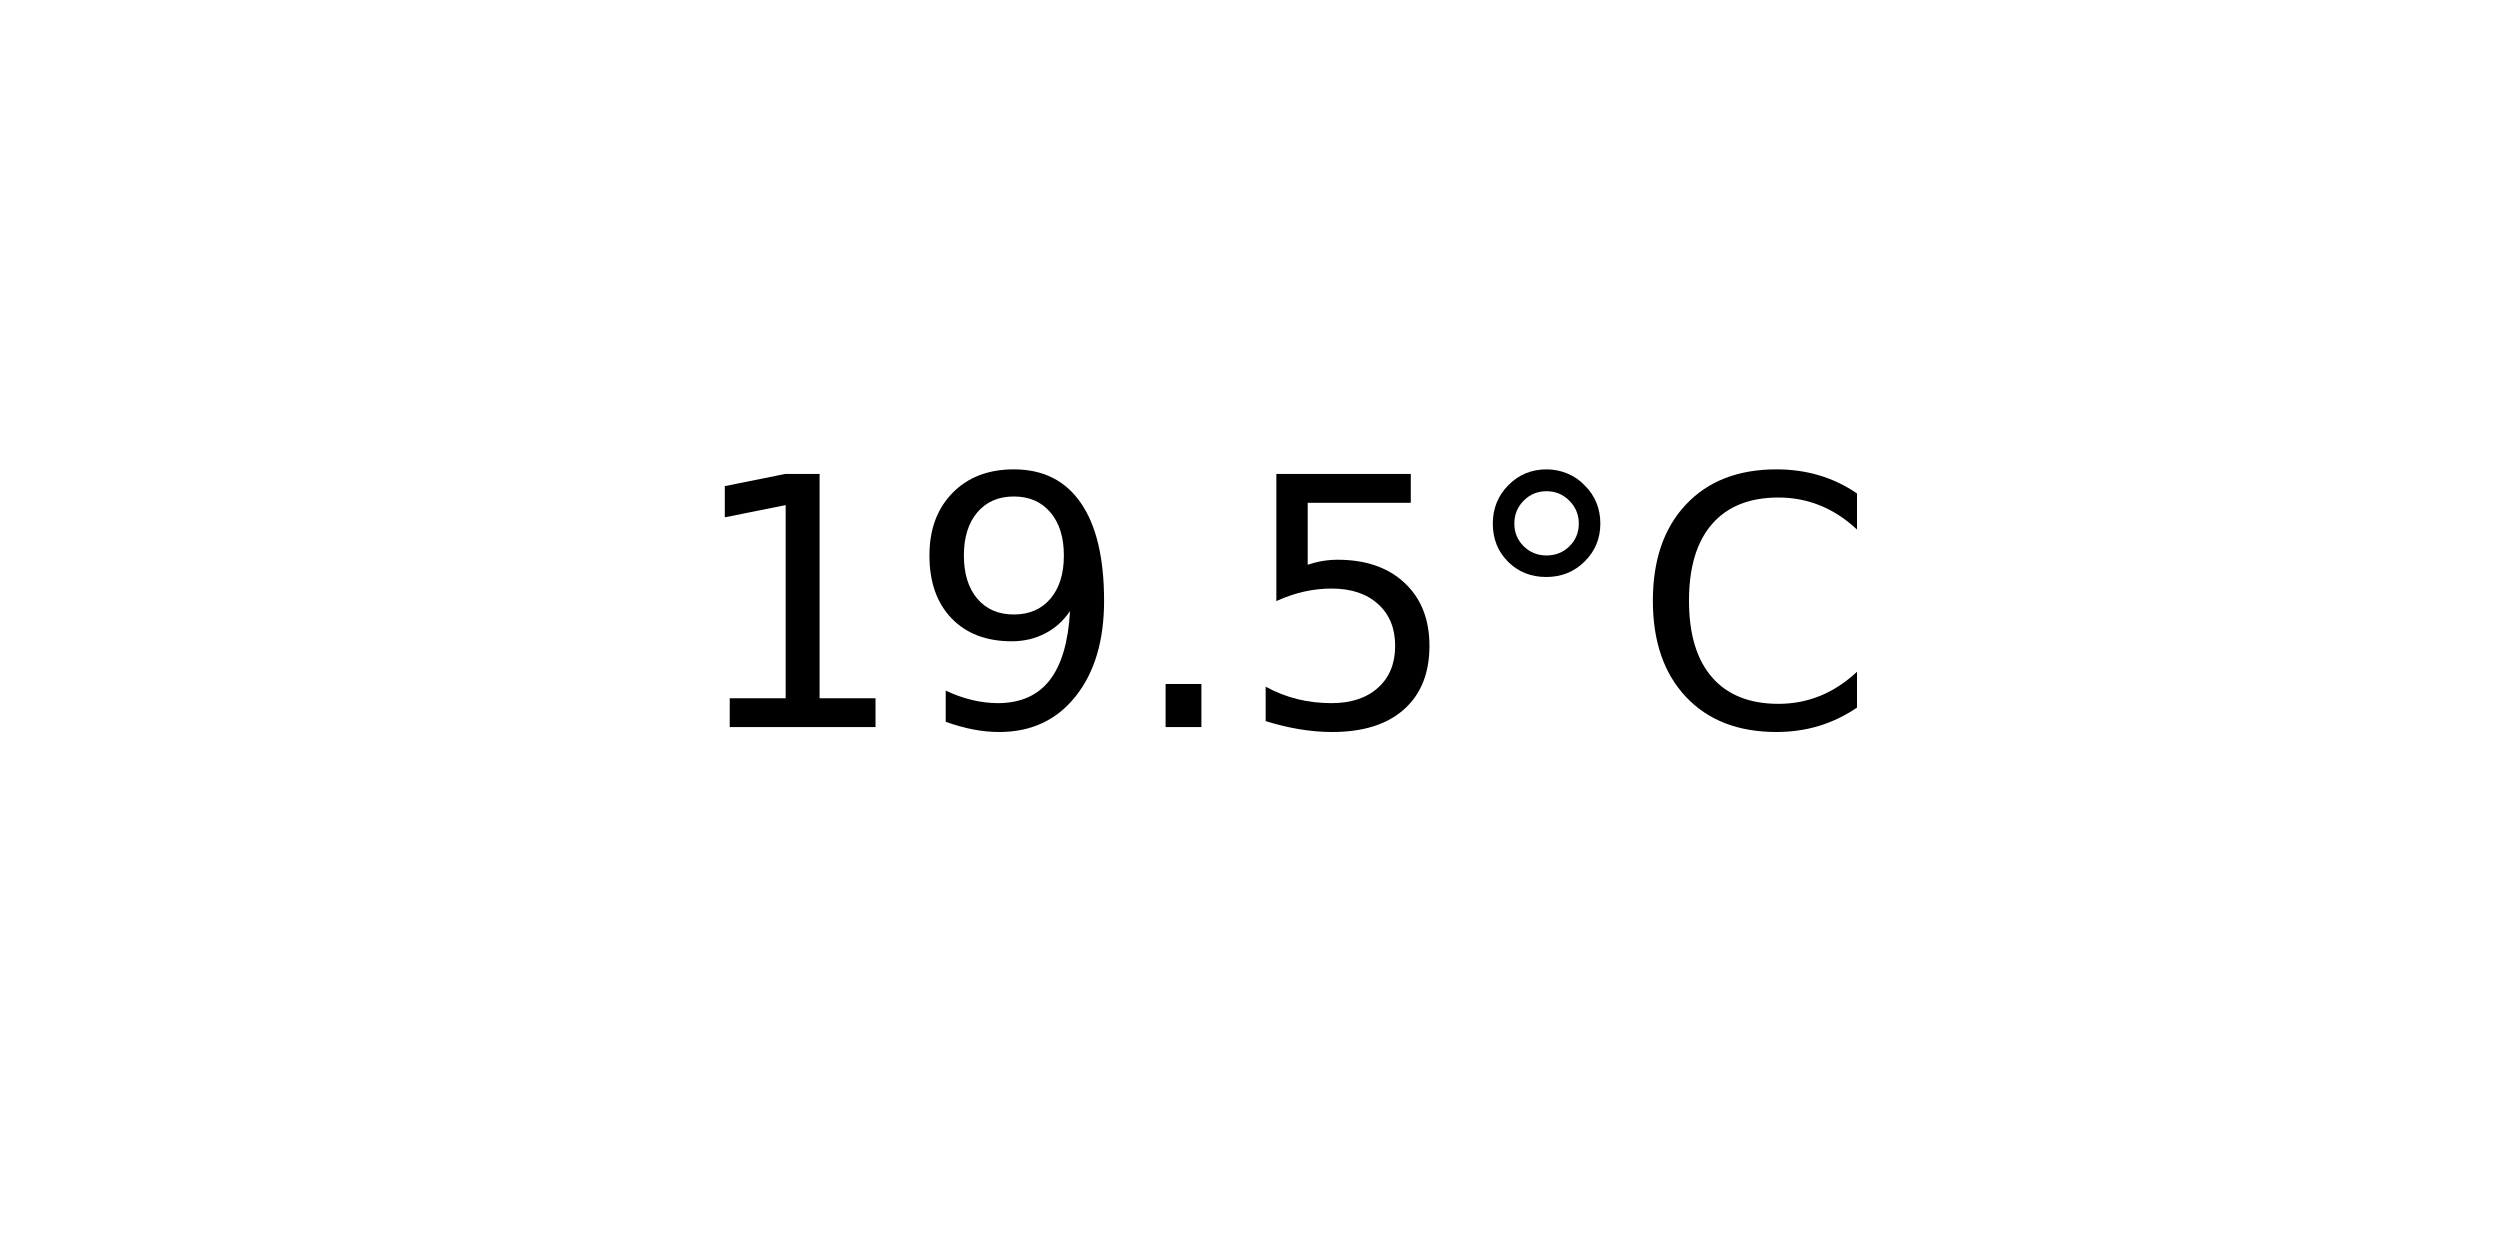
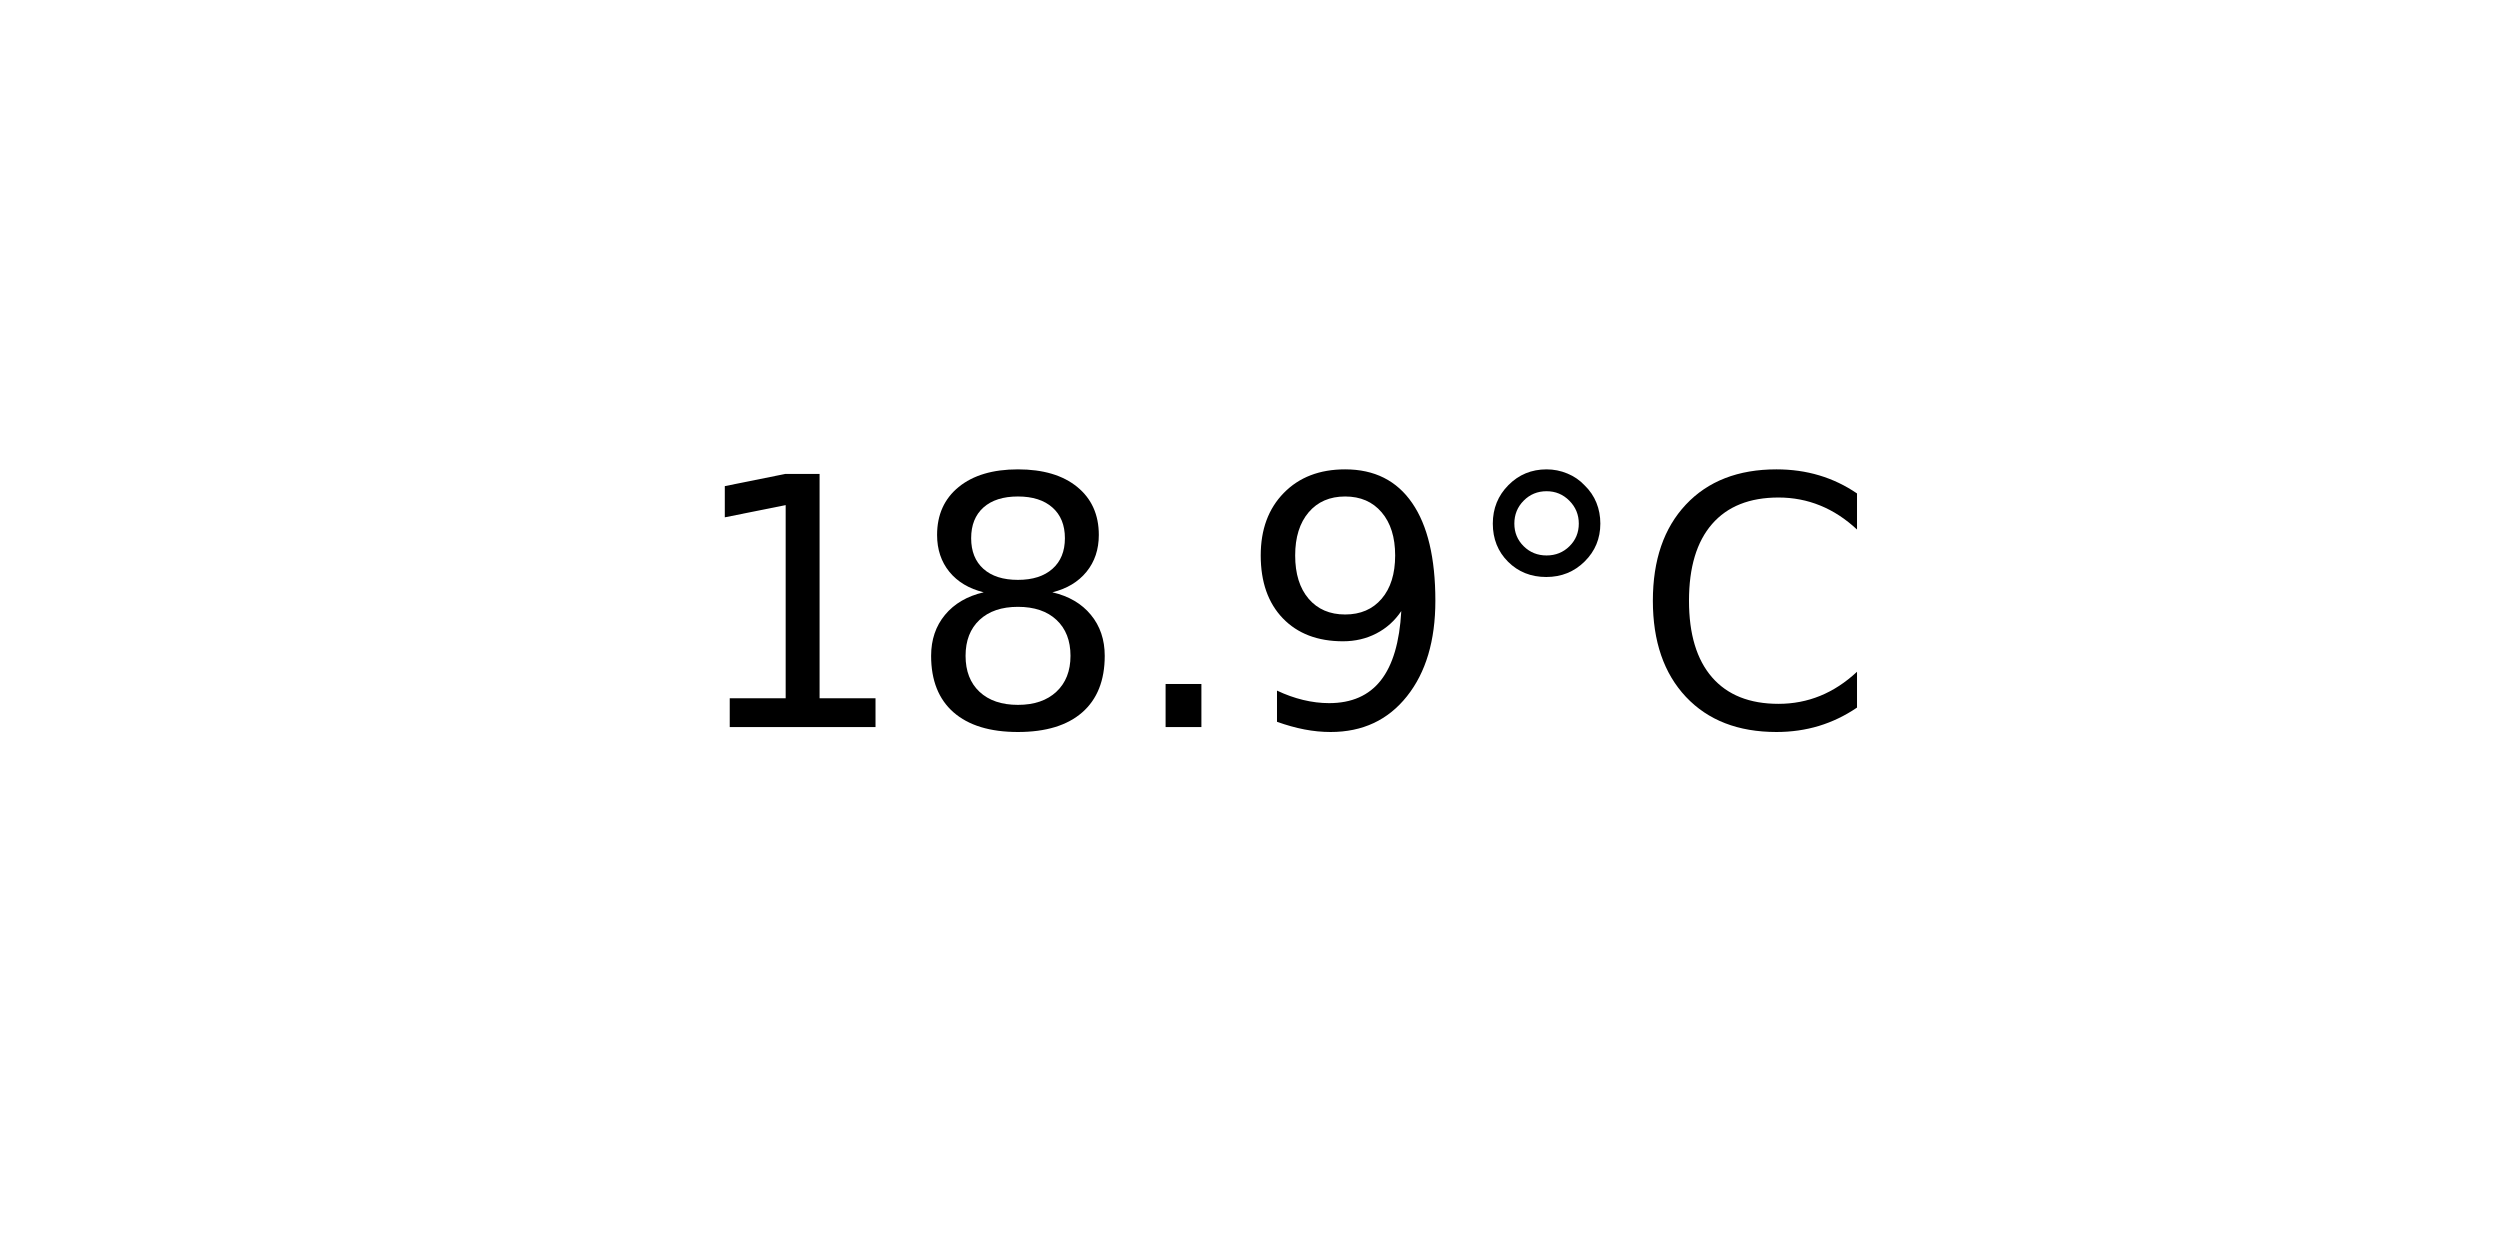
<svg xmlns="http://www.w3.org/2000/svg" xmlns:xlink="http://www.w3.org/1999/xlink" width="72pt" height="36pt" viewBox="0 0 72 36" version="1.1">
  <defs>
    <style type="text/css">*{stroke-linejoin: round; stroke-linecap: butt}</style>
  </defs>
  <g id="figure_1">
    <g id="axes_1">
      <g id="text_1">
        <g transform="translate(19.77578 20.93937) scale(0.1 -0.1)">
          <defs>
            <path id="DejaVuSans-31" d="M 794 531  L 1825 531  L 1825 4091  L 703 3866  L 703 4441  L 1819 4666  L 2450 4666  L 2450 531  L 3481 531  L 3481 0  L 794 0  L 794 531  z " transform="scale(0.015625)" />
+             <path id="DejaVuSans-38" d="M 2034 2216  Q 1584 2216 1326 1975  Q 1069 1734 1069 1313  Q 1069 891 1326 650  Q 1584 409 2034 409  Q 2484 409 2743 651  Q 3003 894 3003 1313  Q 3003 1734 2745 1975  Q 2488 2216 2034 2216  z M 1403 2484  Q 997 2584 770 2862  Q 544 3141 544 3541  Q 544 4100 942 4425  Q 1341 4750 2034 4750  Q 2731 4750 3128 4425  Q 3525 4100 3525 3541  Q 3525 3141 3298 2862  Q 3072 2584 2669 2484  Q 3125 2378 3379 2068  Q 3634 1759 3634 1313  Q 3634 634 3220 271  Q 2806 -91 2034 -91  Q 1263 -91 848 271  Q 434 634 434 1313  Q 434 1759 690 2068  Q 947 2378 1403 2484  z M 1172 3481  Q 1172 3119 1398 2916  Q 1625 2713 2034 2713  Q 2441 2713 2670 2916  Q 2900 3119 2900 3481  Q 2900 3844 2670 4047  Q 2441 4250 2034 4250  Q 1625 4250 1398 4047  Q 1172 3844 1172 3481  z " transform="scale(0.015625)" />
+             <path id="DejaVuSans-2e" d="M 684 794  L 1344 794  L 1344 0  L 684 0  L 684 794  z " transform="scale(0.015625)" />
            <path id="DejaVuSans-39" d="M 703 97  L 703 672  Q 941 559 1184 500  Q 1428 441 1663 441  Q 2288 441 2617 861  Q 2947 1281 2994 2138  Q 2813 1869 2534 1725  Q 2256 1581 1919 1581  Q 1219 1581 811 2004  Q 403 2428 403 3163  Q 403 3881 828 4315  Q 1253 4750 1959 4750  Q 2769 4750 3195 4129  Q 3622 3509 3622 2328  Q 3622 1225 3098 567  Q 2575 -91 1691 -91  Q 1453 -91 1209 -44  Q 966 3 703 97  z M 1959 2075  Q 2384 2075 2632 2365  Q 2881 2656 2881 3163  Q 2881 3666 2632 3958  Q 2384 4250 1959 4250  Q 1534 4250 1286 3958  Q 1038 3666 1038 3163  Q 1038 2656 1286 2365  Q 1534 2075 1959 2075  z " transform="scale(0.015625)" />
-             <path id="DejaVuSans-2e" d="M 684 794  L 1344 794  L 1344 0  L 684 0  L 684 794  z " transform="scale(0.015625)" />
-             <path id="DejaVuSans-35" d="M 691 4666  L 3169 4666  L 3169 4134  L 1269 4134  L 1269 2991  Q 1406 3038 1543 3061  Q 1681 3084 1819 3084  Q 2600 3084 3056 2656  Q 3513 2228 3513 1497  Q 3513 744 3044 326  Q 2575 -91 1722 -91  Q 1428 -91 1123 -41  Q 819 9 494 109  L 494 744  Q 775 591 1075 516  Q 1375 441 1709 441  Q 2250 441 2565 725  Q 2881 1009 2881 1497  Q 2881 1984 2565 2268  Q 2250 2553 1709 2553  Q 1456 2553 1204 2497  Q 953 2441 691 2322  L 691 4666  z " transform="scale(0.015625)" />
            <path id="DejaVuSans-b0" d="M 1600 4347  Q 1350 4347 1178 4173  Q 1006 4000 1006 3750  Q 1006 3503 1178 3333  Q 1350 3163 1600 3163  Q 1850 3163 2022 3333  Q 2194 3503 2194 3750  Q 2194 3997 2020 4172  Q 1847 4347 1600 4347  z M 1600 4750  Q 1800 4750 1984 4673  Q 2169 4597 2303 4453  Q 2447 4313 2519 4134  Q 2591 3956 2591 3750  Q 2591 3338 2302 3052  Q 2013 2766 1594 2766  Q 1172 2766 890 3047  Q 609 3328 609 3750  Q 609 4169 896 4459  Q 1184 4750 1600 4750  z " transform="scale(0.015625)" />
            <path id="DejaVuSans-43" d="M 4122 4306  L 4122 3641  Q 3803 3938 3442 4084  Q 3081 4231 2675 4231  Q 1875 4231 1450 3742  Q 1025 3253 1025 2328  Q 1025 1406 1450 917  Q 1875 428 2675 428  Q 3081 428 3442 575  Q 3803 722 4122 1019  L 4122 359  Q 3791 134 3420 21  Q 3050 -91 2638 -91  Q 1578 -91 968 557  Q 359 1206 359 2328  Q 359 3453 968 4101  Q 1578 4750 2638 4750  Q 3056 4750 3426 4639  Q 3797 4528 4122 4306  z " transform="scale(0.015625)" />
          </defs>
          <use xlink:href="#DejaVuSans-31" />
-           <use xlink:href="#DejaVuSans-39" x="63.623" />
+           <use xlink:href="#DejaVuSans-38" x="63.623" />
          <use xlink:href="#DejaVuSans-2e" x="127.246" />
-           <use xlink:href="#DejaVuSans-35" x="159.033" />
+           <use xlink:href="#DejaVuSans-39" x="159.033" />
          <use xlink:href="#DejaVuSans-b0" x="222.656" />
          <use xlink:href="#DejaVuSans-43" x="272.656" />
        </g>
      </g>
    </g>
  </g>
</svg>
